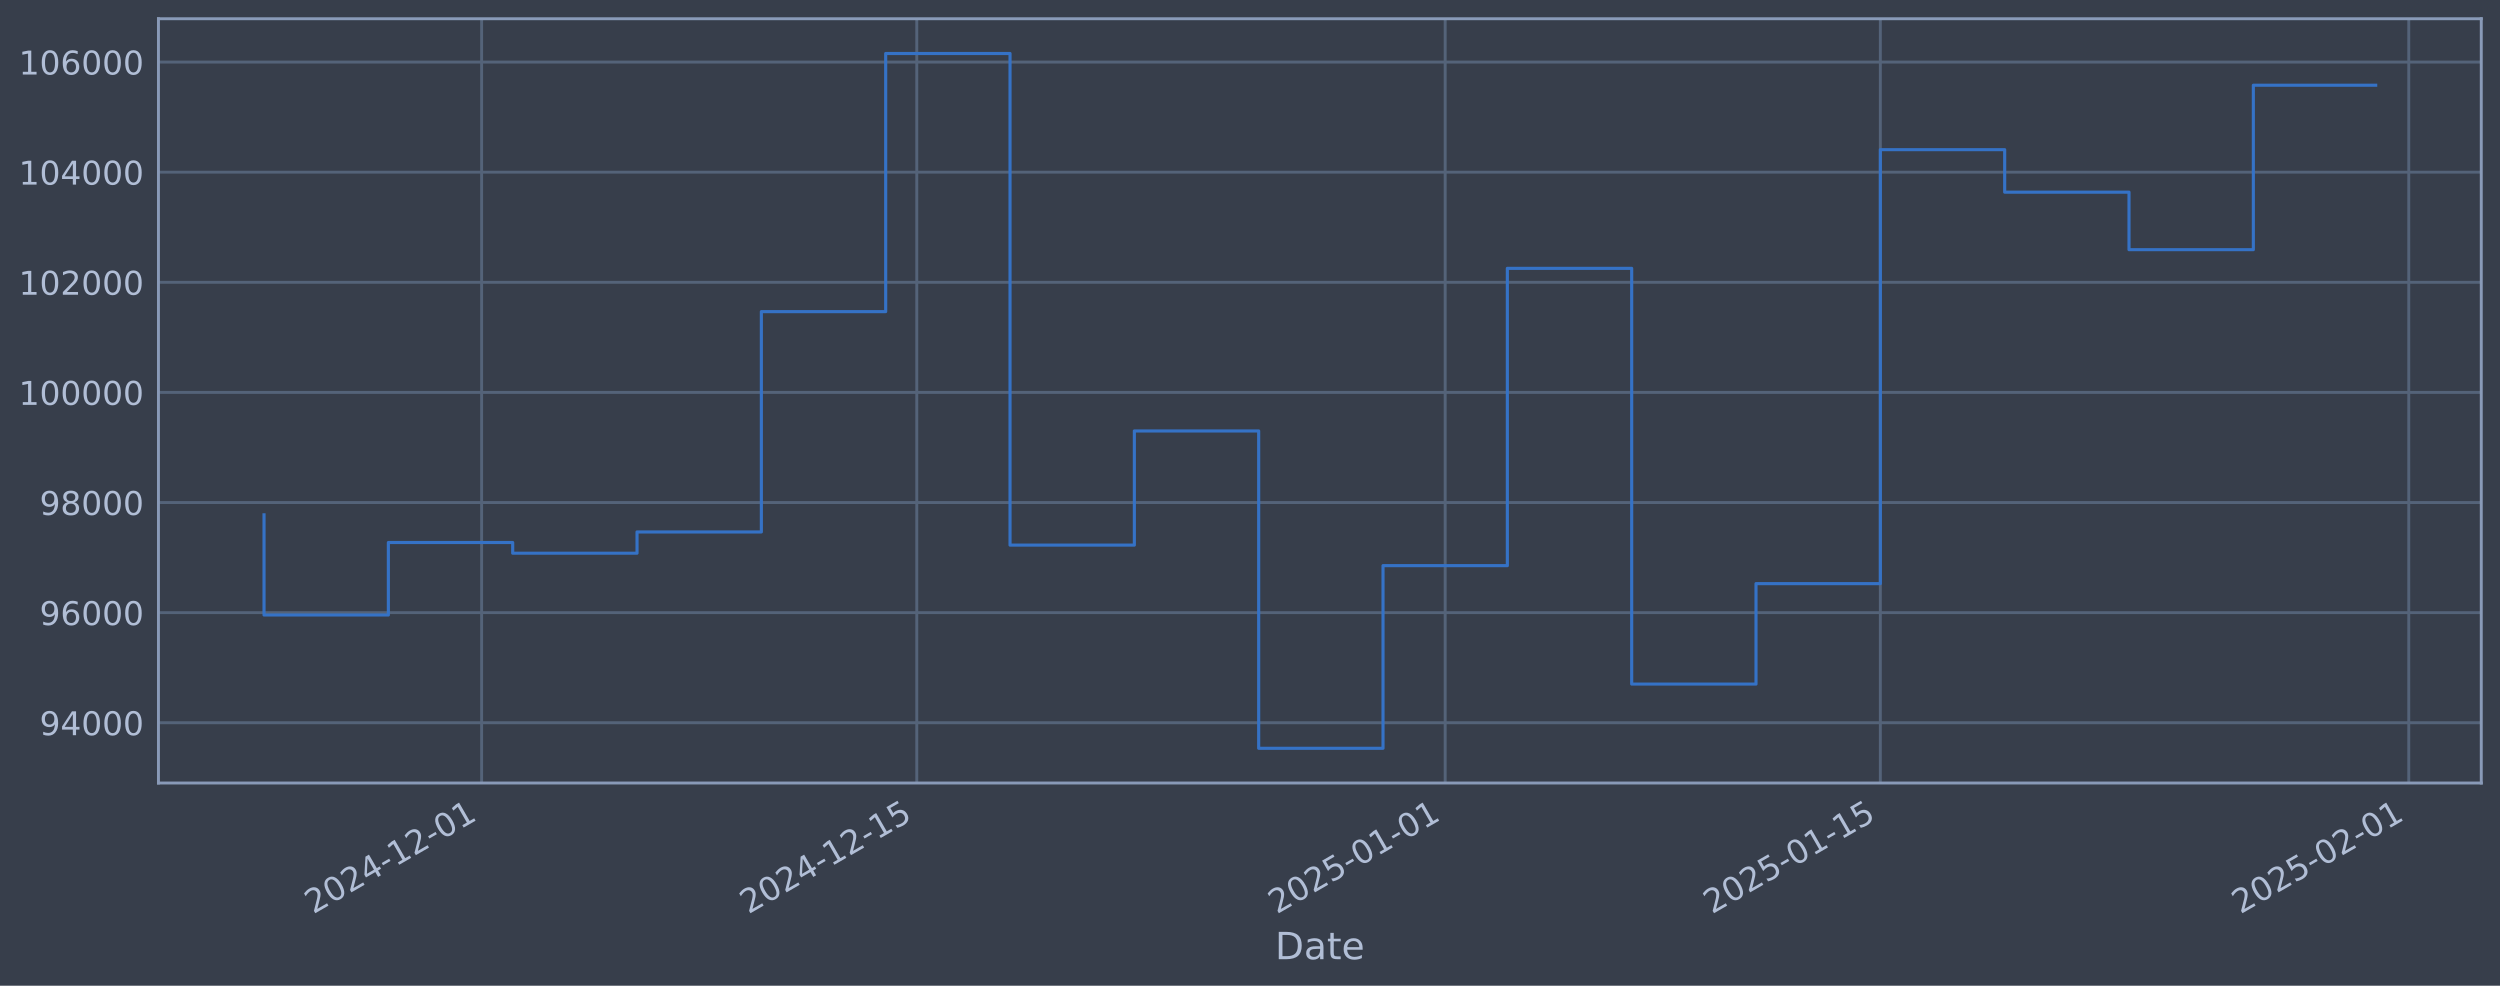
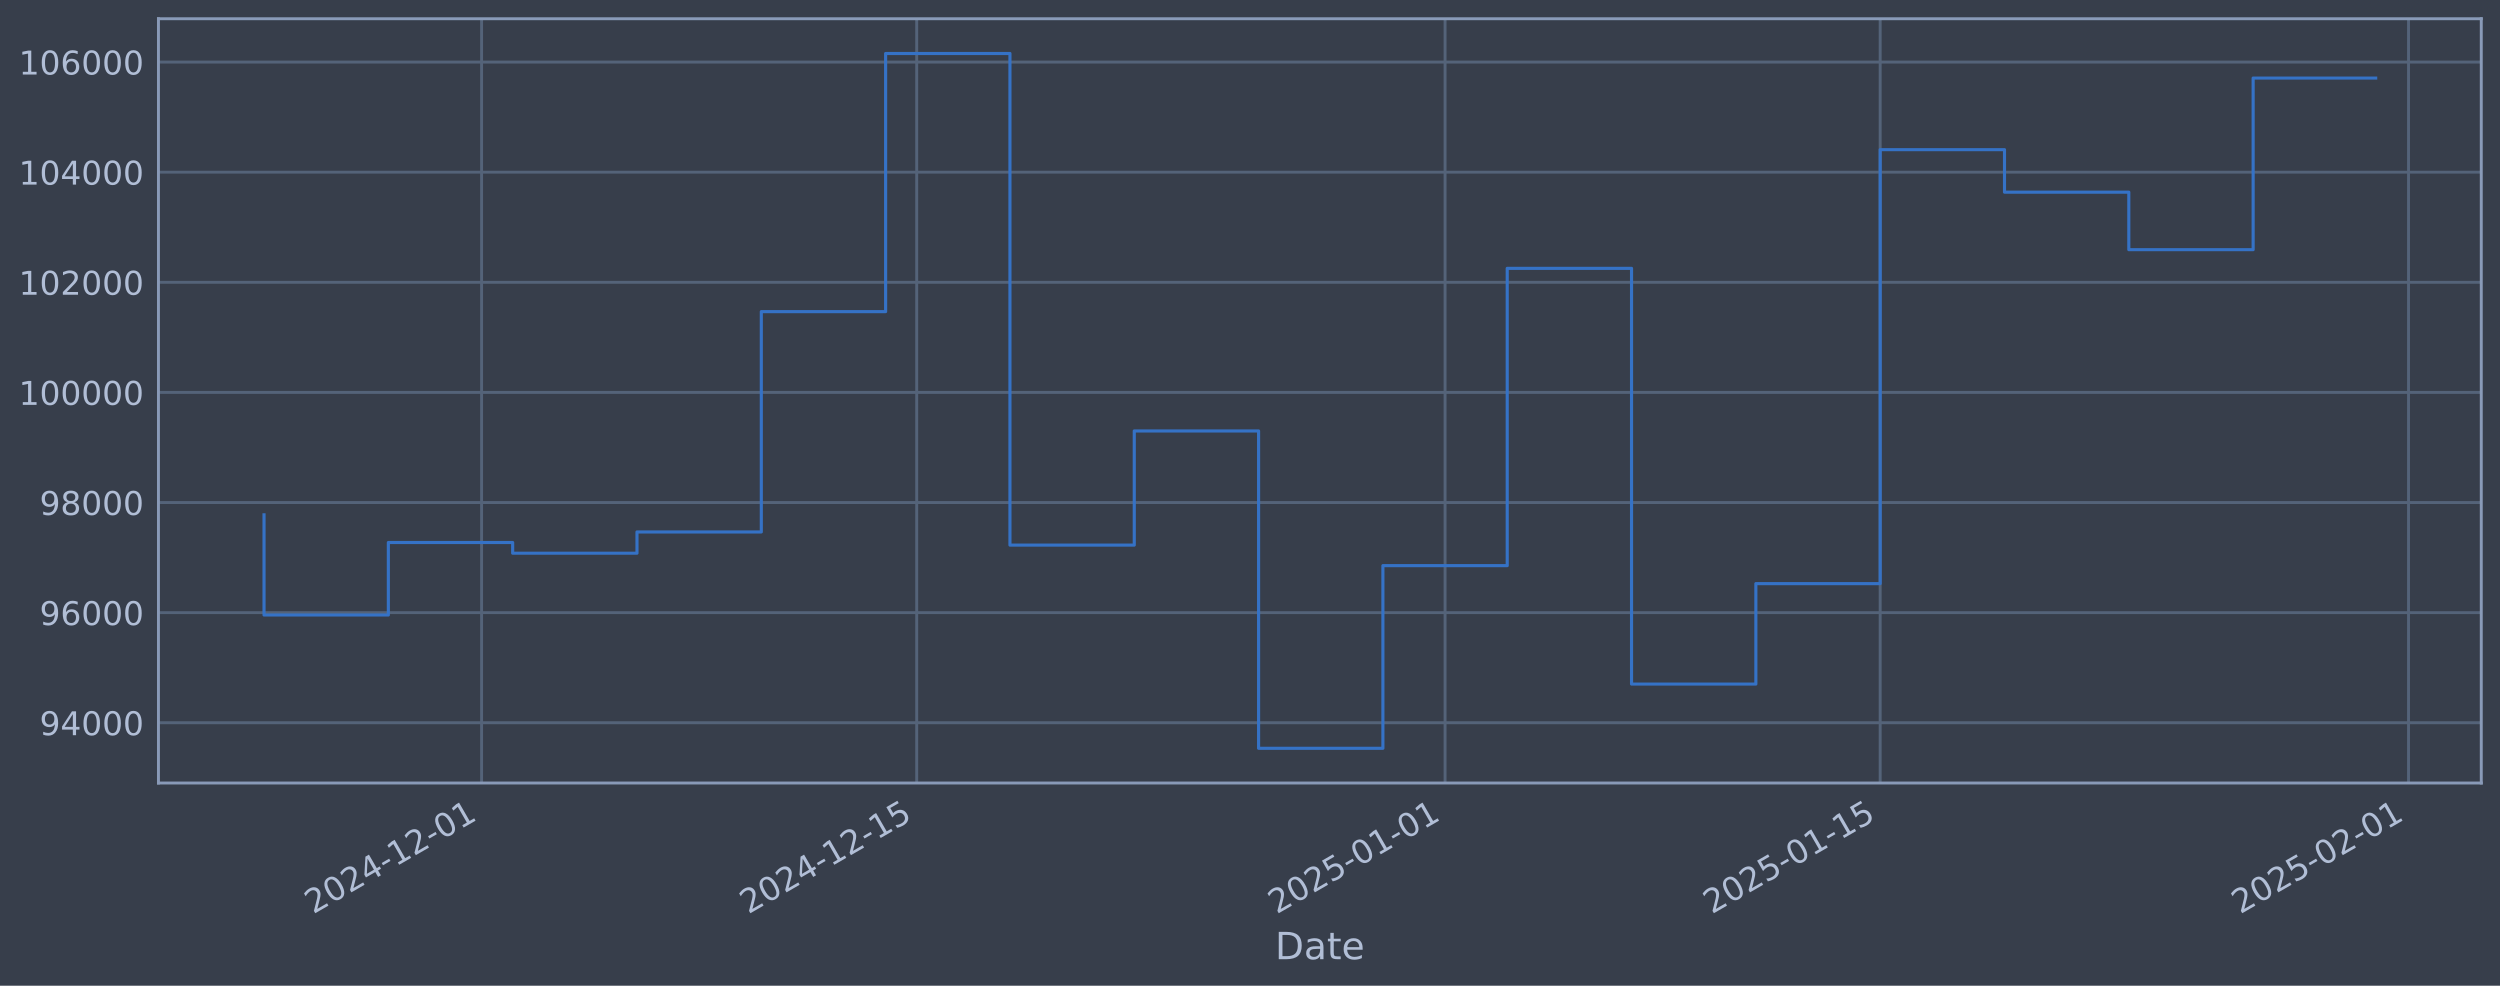
<svg xmlns="http://www.w3.org/2000/svg" xmlns:xlink="http://www.w3.org/1999/xlink" width="960.9pt" height="378.87pt" viewBox="0 0 960.9 378.87" version="1.1">
  <defs>
    <style type="text/css">*{stroke-linejoin: round; stroke-linecap: butt}</style>
  </defs>
  <g id="figure_1">
    <g id="patch_1">
      <path d="M 0 378.87  L 960.9 378.87  L 960.9 0  L 0 0  z " style="fill: #373e4b" />
    </g>
    <g id="axes_1">
      <g id="patch_2">
        <path d="M 60.901 300.96  L 953.701 300.96  L 953.701 7.2  L 60.901 7.2  z " style="fill: #373e4b" />
      </g>
      <g id="matplotlib.axis_1">
        <g id="xtick_1">
          <g id="line2d_1">
-             <path d="M 185.112 300.96  L 185.112 7.2  " clip-path="url(#pc296078105)" style="fill: none; stroke: #546379; stroke-width: 1.12; stroke-linecap: square" />
+             <path d="M 185.103 300.96  L 185.103 7.2  " clip-path="url(#p63370fd556)" style="fill: none; stroke: #546379; stroke-width: 1.12; stroke-linecap: square" />
          </g>
          <g id="line2d_2" />
          <g id="text_1">
-             <g style="fill: #b1bed6" transform="translate(120.3862 351.4642) rotate(-30) scale(0.126 -0.126)">
+             <g style="fill: #b1bed6" transform="translate(120.3776 351.4642) rotate(-30) scale(0.126 -0.126)">
              <defs>
                <path id="DejaVuSans-32" d="M 1228 531  L 3431 531  L 3431 0  L 469 0  L 469 531  Q 828 903 1448 1529  Q 2069 2156 2228 2338  Q 2531 2678 2651 2914  Q 2772 3150 2772 3378  Q 2772 3750 2511 3984  Q 2250 4219 1831 4219  Q 1534 4219 1204 4116  Q 875 4013 500 3803  L 500 4441  Q 881 4594 1212 4672  Q 1544 4750 1819 4750  Q 2544 4750 2975 4387  Q 3406 4025 3406 3419  Q 3406 3131 3298 2873  Q 3191 2616 2906 2266  Q 2828 2175 2409 1742  Q 1991 1309 1228 531  z " transform="scale(0.015625)" />
                <path id="DejaVuSans-30" d="M 2034 4250  Q 1547 4250 1301 3770  Q 1056 3291 1056 2328  Q 1056 1369 1301 889  Q 1547 409 2034 409  Q 2525 409 2770 889  Q 3016 1369 3016 2328  Q 3016 3291 2770 3770  Q 2525 4250 2034 4250  z M 2034 4750  Q 2819 4750 3233 4129  Q 3647 3509 3647 2328  Q 3647 1150 3233 529  Q 2819 -91 2034 -91  Q 1250 -91 836 529  Q 422 1150 422 2328  Q 422 3509 836 4129  Q 1250 4750 2034 4750  z " transform="scale(0.015625)" />
                <path id="DejaVuSans-34" d="M 2419 4116  L 825 1625  L 2419 1625  L 2419 4116  z M 2253 4666  L 3047 4666  L 3047 1625  L 3713 1625  L 3713 1100  L 3047 1100  L 3047 0  L 2419 0  L 2419 1100  L 313 1100  L 313 1709  L 2253 4666  z " transform="scale(0.015625)" />
                <path id="DejaVuSans-2d" d="M 313 2009  L 1997 2009  L 1997 1497  L 313 1497  L 313 2009  z " transform="scale(0.015625)" />
                <path id="DejaVuSans-31" d="M 794 531  L 1825 531  L 1825 4091  L 703 3866  L 703 4441  L 1819 4666  L 2450 4666  L 2450 531  L 3481 531  L 3481 0  L 794 0  L 794 531  z " transform="scale(0.015625)" />
              </defs>
              <use xlink:href="#DejaVuSans-32" />
              <use xlink:href="#DejaVuSans-30" transform="translate(63.62305 0)" />
              <use xlink:href="#DejaVuSans-32" transform="translate(127.2461 0)" />
              <use xlink:href="#DejaVuSans-34" transform="translate(190.8691 0)" />
              <use xlink:href="#DejaVuSans-2d" transform="translate(254.4922 0)" />
              <use xlink:href="#DejaVuSans-31" transform="translate(290.5762 0)" />
              <use xlink:href="#DejaVuSans-32" transform="translate(354.1992 0)" />
              <use xlink:href="#DejaVuSans-2d" transform="translate(417.8223 0)" />
              <use xlink:href="#DejaVuSans-30" transform="translate(453.9062 0)" />
              <use xlink:href="#DejaVuSans-31" transform="translate(517.5293 0)" />
            </g>
          </g>
        </g>
        <g id="xtick_2">
          <g id="line2d_3">
-             <path d="M 352.37 300.96  L 352.37 7.2  " clip-path="url(#pc296078105)" style="fill: none; stroke: #546379; stroke-width: 1.12; stroke-linecap: square" />
+             <path d="M 352.345 300.96  L 352.345 7.2  " clip-path="url(#p63370fd556)" style="fill: none; stroke: #546379; stroke-width: 1.12; stroke-linecap: square" />
          </g>
          <g id="line2d_4" />
          <g id="text_2">
-             <g style="fill: #b1bed6" transform="translate(287.6449 351.4642) rotate(-30) scale(0.126 -0.126)">
+             <g style="fill: #b1bed6" transform="translate(287.6193 351.4642) rotate(-30) scale(0.126 -0.126)">
              <defs>
                <path id="DejaVuSans-35" d="M 691 4666  L 3169 4666  L 3169 4134  L 1269 4134  L 1269 2991  Q 1406 3038 1543 3061  Q 1681 3084 1819 3084  Q 2600 3084 3056 2656  Q 3513 2228 3513 1497  Q 3513 744 3044 326  Q 2575 -91 1722 -91  Q 1428 -91 1123 -41  Q 819 9 494 109  L 494 744  Q 775 591 1075 516  Q 1375 441 1709 441  Q 2250 441 2565 725  Q 2881 1009 2881 1497  Q 2881 1984 2565 2268  Q 2250 2553 1709 2553  Q 1456 2553 1204 2497  Q 953 2441 691 2322  L 691 4666  z " transform="scale(0.015625)" />
              </defs>
              <use xlink:href="#DejaVuSans-32" />
              <use xlink:href="#DejaVuSans-30" transform="translate(63.62305 0)" />
              <use xlink:href="#DejaVuSans-32" transform="translate(127.2461 0)" />
              <use xlink:href="#DejaVuSans-34" transform="translate(190.8691 0)" />
              <use xlink:href="#DejaVuSans-2d" transform="translate(254.4922 0)" />
              <use xlink:href="#DejaVuSans-31" transform="translate(290.5762 0)" />
              <use xlink:href="#DejaVuSans-32" transform="translate(354.1992 0)" />
              <use xlink:href="#DejaVuSans-2d" transform="translate(417.8223 0)" />
              <use xlink:href="#DejaVuSans-31" transform="translate(453.9062 0)" />
              <use xlink:href="#DejaVuSans-35" transform="translate(517.5293 0)" />
            </g>
          </g>
        </g>
        <g id="xtick_3">
          <g id="line2d_5">
-             <path d="M 555.47 300.96  L 555.47 7.2  " clip-path="url(#pc296078105)" style="fill: none; stroke: #546379; stroke-width: 1.12; stroke-linecap: square" />
+             <path d="M 555.424 300.96  L 555.424 7.2  " clip-path="url(#p63370fd556)" style="fill: none; stroke: #546379; stroke-width: 1.12; stroke-linecap: square" />
          </g>
          <g id="line2d_6" />
          <g id="text_3">
-             <g style="fill: #b1bed6" transform="translate(490.7447 351.4642) rotate(-30) scale(0.126 -0.126)">
+             <g style="fill: #b1bed6" transform="translate(490.6984 351.4642) rotate(-30) scale(0.126 -0.126)">
              <use xlink:href="#DejaVuSans-32" />
              <use xlink:href="#DejaVuSans-30" transform="translate(63.62305 0)" />
              <use xlink:href="#DejaVuSans-32" transform="translate(127.2461 0)" />
              <use xlink:href="#DejaVuSans-35" transform="translate(190.8691 0)" />
              <use xlink:href="#DejaVuSans-2d" transform="translate(254.4922 0)" />
              <use xlink:href="#DejaVuSans-30" transform="translate(290.5762 0)" />
              <use xlink:href="#DejaVuSans-31" transform="translate(354.1992 0)" />
              <use xlink:href="#DejaVuSans-2d" transform="translate(417.8223 0)" />
              <use xlink:href="#DejaVuSans-30" transform="translate(453.9062 0)" />
              <use xlink:href="#DejaVuSans-31" transform="translate(517.5293 0)" />
            </g>
          </g>
        </g>
        <g id="xtick_4">
          <g id="line2d_7">
-             <path d="M 722.729 300.96  L 722.729 7.2  " clip-path="url(#pc296078105)" style="fill: none; stroke: #546379; stroke-width: 1.12; stroke-linecap: square" />
+             <path d="M 722.666 300.96  L 722.666 7.2  " clip-path="url(#p63370fd556)" style="fill: none; stroke: #546379; stroke-width: 1.12; stroke-linecap: square" />
          </g>
          <g id="line2d_8" />
          <g id="text_4">
-             <g style="fill: #b1bed6" transform="translate(658.0034 351.4642) rotate(-30) scale(0.126 -0.126)">
+             <g style="fill: #b1bed6" transform="translate(657.9401 351.4642) rotate(-30) scale(0.126 -0.126)">
              <use xlink:href="#DejaVuSans-32" />
              <use xlink:href="#DejaVuSans-30" transform="translate(63.62305 0)" />
              <use xlink:href="#DejaVuSans-32" transform="translate(127.2461 0)" />
              <use xlink:href="#DejaVuSans-35" transform="translate(190.8691 0)" />
              <use xlink:href="#DejaVuSans-2d" transform="translate(254.4922 0)" />
              <use xlink:href="#DejaVuSans-30" transform="translate(290.5762 0)" />
              <use xlink:href="#DejaVuSans-31" transform="translate(354.1992 0)" />
              <use xlink:href="#DejaVuSans-2d" transform="translate(417.8223 0)" />
              <use xlink:href="#DejaVuSans-31" transform="translate(453.9062 0)" />
              <use xlink:href="#DejaVuSans-35" transform="translate(517.5293 0)" />
            </g>
          </g>
        </g>
        <g id="xtick_5">
          <g id="line2d_9">
-             <path d="M 925.829 300.96  L 925.829 7.2  " clip-path="url(#pc296078105)" style="fill: none; stroke: #546379; stroke-width: 1.12; stroke-linecap: square" />
+             <path d="M 925.745 300.96  L 925.745 7.2  " clip-path="url(#p63370fd556)" style="fill: none; stroke: #546379; stroke-width: 1.12; stroke-linecap: square" />
          </g>
          <g id="line2d_10" />
          <g id="text_5">
-             <g style="fill: #b1bed6" transform="translate(861.1032 351.4642) rotate(-30) scale(0.126 -0.126)">
+             <g style="fill: #b1bed6" transform="translate(861.0193 351.4642) rotate(-30) scale(0.126 -0.126)">
              <use xlink:href="#DejaVuSans-32" />
              <use xlink:href="#DejaVuSans-30" transform="translate(63.62305 0)" />
              <use xlink:href="#DejaVuSans-32" transform="translate(127.2461 0)" />
              <use xlink:href="#DejaVuSans-35" transform="translate(190.8691 0)" />
              <use xlink:href="#DejaVuSans-2d" transform="translate(254.4922 0)" />
              <use xlink:href="#DejaVuSans-30" transform="translate(290.5762 0)" />
              <use xlink:href="#DejaVuSans-32" transform="translate(354.1992 0)" />
              <use xlink:href="#DejaVuSans-2d" transform="translate(417.8223 0)" />
              <use xlink:href="#DejaVuSans-30" transform="translate(453.9062 0)" />
              <use xlink:href="#DejaVuSans-31" transform="translate(517.5293 0)" />
            </g>
          </g>
        </g>
        <g id="text_6">
          <g style="fill: #b1bed6" transform="translate(490.0914 368.6753) scale(0.144 -0.144)">
            <defs>
              <path id="DejaVuSans-44" d="M 1259 4147  L 1259 519  L 2022 519  Q 2988 519 3436 956  Q 3884 1394 3884 2338  Q 3884 3275 3436 3711  Q 2988 4147 2022 4147  L 1259 4147  z M 628 4666  L 1925 4666  Q 3281 4666 3915 4102  Q 4550 3538 4550 2338  Q 4550 1131 3912 565  Q 3275 0 1925 0  L 628 0  L 628 4666  z " transform="scale(0.015625)" />
              <path id="DejaVuSans-61" d="M 2194 1759  Q 1497 1759 1228 1600  Q 959 1441 959 1056  Q 959 750 1161 570  Q 1363 391 1709 391  Q 2188 391 2477 730  Q 2766 1069 2766 1631  L 2766 1759  L 2194 1759  z M 3341 1997  L 3341 0  L 2766 0  L 2766 531  Q 2569 213 2275 61  Q 1981 -91 1556 -91  Q 1019 -91 701 211  Q 384 513 384 1019  Q 384 1609 779 1909  Q 1175 2209 1959 2209  L 2766 2209  L 2766 2266  Q 2766 2663 2505 2880  Q 2244 3097 1772 3097  Q 1472 3097 1187 3025  Q 903 2953 641 2809  L 641 3341  Q 956 3463 1253 3523  Q 1550 3584 1831 3584  Q 2591 3584 2966 3190  Q 3341 2797 3341 1997  z " transform="scale(0.015625)" />
              <path id="DejaVuSans-74" d="M 1172 4494  L 1172 3500  L 2356 3500  L 2356 3053  L 1172 3053  L 1172 1153  Q 1172 725 1289 603  Q 1406 481 1766 481  L 2356 481  L 2356 0  L 1766 0  Q 1100 0 847 248  Q 594 497 594 1153  L 594 3053  L 172 3053  L 172 3500  L 594 3500  L 594 4494  L 1172 4494  z " transform="scale(0.015625)" />
              <path id="DejaVuSans-65" d="M 3597 1894  L 3597 1613  L 953 1613  Q 991 1019 1311 708  Q 1631 397 2203 397  Q 2534 397 2845 478  Q 3156 559 3463 722  L 3463 178  Q 3153 47 2828 -22  Q 2503 -91 2169 -91  Q 1331 -91 842 396  Q 353 884 353 1716  Q 353 2575 817 3079  Q 1281 3584 2069 3584  Q 2775 3584 3186 3129  Q 3597 2675 3597 1894  z M 3022 2063  Q 3016 2534 2758 2815  Q 2500 3097 2075 3097  Q 1594 3097 1305 2825  Q 1016 2553 972 2059  L 3022 2063  z " transform="scale(0.015625)" />
            </defs>
            <use xlink:href="#DejaVuSans-44" />
            <use xlink:href="#DejaVuSans-61" transform="translate(77.00195 0)" />
            <use xlink:href="#DejaVuSans-74" transform="translate(138.2812 0)" />
            <use xlink:href="#DejaVuSans-65" transform="translate(177.4902 0)" />
          </g>
        </g>
      </g>
      <g id="matplotlib.axis_2">
        <g id="ytick_1">
          <g id="line2d_11">
-             <path d="M 60.901 277.797  L 953.701 277.797  " clip-path="url(#pc296078105)" style="fill: none; stroke: #546379; stroke-width: 1.12; stroke-linecap: square" />
+             <path d="M 60.901 277.797  L 953.701 277.797  " clip-path="url(#p63370fd556)" style="fill: none; stroke: #546379; stroke-width: 1.12; stroke-linecap: square" />
          </g>
          <g id="line2d_12" />
          <g id="text_7">
            <g style="fill: #b1bed6" transform="translate(15.21675 282.5841) scale(0.126 -0.126)">
              <defs>
                <path id="DejaVuSans-39" d="M 703 97  L 703 672  Q 941 559 1184 500  Q 1428 441 1663 441  Q 2288 441 2617 861  Q 2947 1281 2994 2138  Q 2813 1869 2534 1725  Q 2256 1581 1919 1581  Q 1219 1581 811 2004  Q 403 2428 403 3163  Q 403 3881 828 4315  Q 1253 4750 1959 4750  Q 2769 4750 3195 4129  Q 3622 3509 3622 2328  Q 3622 1225 3098 567  Q 2575 -91 1691 -91  Q 1453 -91 1209 -44  Q 966 3 703 97  z M 1959 2075  Q 2384 2075 2632 2365  Q 2881 2656 2881 3163  Q 2881 3666 2632 3958  Q 2384 4250 1959 4250  Q 1534 4250 1286 3958  Q 1038 3666 1038 3163  Q 1038 2656 1286 2365  Q 1534 2075 1959 2075  z " transform="scale(0.015625)" />
              </defs>
              <use xlink:href="#DejaVuSans-39" />
              <use xlink:href="#DejaVuSans-34" transform="translate(63.62305 0)" />
              <use xlink:href="#DejaVuSans-30" transform="translate(127.2461 0)" />
              <use xlink:href="#DejaVuSans-30" transform="translate(190.8691 0)" />
              <use xlink:href="#DejaVuSans-30" transform="translate(254.4922 0)" />
            </g>
          </g>
        </g>
        <g id="ytick_2">
          <g id="line2d_13">
-             <path d="M 60.901 235.473  L 953.701 235.473  " clip-path="url(#pc296078105)" style="fill: none; stroke: #546379; stroke-width: 1.12; stroke-linecap: square" />
+             <path d="M 60.901 235.473  L 953.701 235.473  " clip-path="url(#p63370fd556)" style="fill: none; stroke: #546379; stroke-width: 1.12; stroke-linecap: square" />
          </g>
          <g id="line2d_14" />
          <g id="text_8">
            <g style="fill: #b1bed6" transform="translate(15.21675 240.2602) scale(0.126 -0.126)">
              <defs>
                <path id="DejaVuSans-36" d="M 2113 2584  Q 1688 2584 1439 2293  Q 1191 2003 1191 1497  Q 1191 994 1439 701  Q 1688 409 2113 409  Q 2538 409 2786 701  Q 3034 994 3034 1497  Q 3034 2003 2786 2293  Q 2538 2584 2113 2584  z M 3366 4563  L 3366 3988  Q 3128 4100 2886 4159  Q 2644 4219 2406 4219  Q 1781 4219 1451 3797  Q 1122 3375 1075 2522  Q 1259 2794 1537 2939  Q 1816 3084 2150 3084  Q 2853 3084 3261 2657  Q 3669 2231 3669 1497  Q 3669 778 3244 343  Q 2819 -91 2113 -91  Q 1303 -91 875 529  Q 447 1150 447 2328  Q 447 3434 972 4092  Q 1497 4750 2381 4750  Q 2619 4750 2861 4703  Q 3103 4656 3366 4563  z " transform="scale(0.015625)" />
              </defs>
              <use xlink:href="#DejaVuSans-39" />
              <use xlink:href="#DejaVuSans-36" transform="translate(63.62305 0)" />
              <use xlink:href="#DejaVuSans-30" transform="translate(127.2461 0)" />
              <use xlink:href="#DejaVuSans-30" transform="translate(190.8691 0)" />
              <use xlink:href="#DejaVuSans-30" transform="translate(254.4922 0)" />
            </g>
          </g>
        </g>
        <g id="ytick_3">
          <g id="line2d_15">
-             <path d="M 60.901 193.149  L 953.701 193.149  " clip-path="url(#pc296078105)" style="fill: none; stroke: #546379; stroke-width: 1.12; stroke-linecap: square" />
+             <path d="M 60.901 193.149  L 953.701 193.149  " clip-path="url(#p63370fd556)" style="fill: none; stroke: #546379; stroke-width: 1.12; stroke-linecap: square" />
          </g>
          <g id="line2d_16" />
          <g id="text_9">
            <g style="fill: #b1bed6" transform="translate(15.21675 197.9364) scale(0.126 -0.126)">
              <defs>
                <path id="DejaVuSans-38" d="M 2034 2216  Q 1584 2216 1326 1975  Q 1069 1734 1069 1313  Q 1069 891 1326 650  Q 1584 409 2034 409  Q 2484 409 2743 651  Q 3003 894 3003 1313  Q 3003 1734 2745 1975  Q 2488 2216 2034 2216  z M 1403 2484  Q 997 2584 770 2862  Q 544 3141 544 3541  Q 544 4100 942 4425  Q 1341 4750 2034 4750  Q 2731 4750 3128 4425  Q 3525 4100 3525 3541  Q 3525 3141 3298 2862  Q 3072 2584 2669 2484  Q 3125 2378 3379 2068  Q 3634 1759 3634 1313  Q 3634 634 3220 271  Q 2806 -91 2034 -91  Q 1263 -91 848 271  Q 434 634 434 1313  Q 434 1759 690 2068  Q 947 2378 1403 2484  z M 1172 3481  Q 1172 3119 1398 2916  Q 1625 2713 2034 2713  Q 2441 2713 2670 2916  Q 2900 3119 2900 3481  Q 2900 3844 2670 4047  Q 2441 4250 2034 4250  Q 1625 4250 1398 4047  Q 1172 3844 1172 3481  z " transform="scale(0.015625)" />
              </defs>
              <use xlink:href="#DejaVuSans-39" />
              <use xlink:href="#DejaVuSans-38" transform="translate(63.62305 0)" />
              <use xlink:href="#DejaVuSans-30" transform="translate(127.2461 0)" />
              <use xlink:href="#DejaVuSans-30" transform="translate(190.8691 0)" />
              <use xlink:href="#DejaVuSans-30" transform="translate(254.4922 0)" />
            </g>
          </g>
        </g>
        <g id="ytick_4">
          <g id="line2d_17">
-             <path d="M 60.901 150.826  L 953.701 150.826  " clip-path="url(#pc296078105)" style="fill: none; stroke: #546379; stroke-width: 1.12; stroke-linecap: square" />
+             <path d="M 60.901 150.826  L 953.701 150.826  " clip-path="url(#p63370fd556)" style="fill: none; stroke: #546379; stroke-width: 1.12; stroke-linecap: square" />
          </g>
          <g id="line2d_18" />
          <g id="text_10">
            <g style="fill: #b1bed6" transform="translate(7.2 155.6126) scale(0.126 -0.126)">
              <use xlink:href="#DejaVuSans-31" />
              <use xlink:href="#DejaVuSans-30" transform="translate(63.62305 0)" />
              <use xlink:href="#DejaVuSans-30" transform="translate(127.2461 0)" />
              <use xlink:href="#DejaVuSans-30" transform="translate(190.8691 0)" />
              <use xlink:href="#DejaVuSans-30" transform="translate(254.4922 0)" />
              <use xlink:href="#DejaVuSans-30" transform="translate(318.1152 0)" />
            </g>
          </g>
        </g>
        <g id="ytick_5">
          <g id="line2d_19">
-             <path d="M 60.901 108.502  L 953.701 108.502  " clip-path="url(#pc296078105)" style="fill: none; stroke: #546379; stroke-width: 1.12; stroke-linecap: square" />
+             <path d="M 60.901 108.502  L 953.701 108.502  " clip-path="url(#p63370fd556)" style="fill: none; stroke: #546379; stroke-width: 1.12; stroke-linecap: square" />
          </g>
          <g id="line2d_20" />
          <g id="text_11">
            <g style="fill: #b1bed6" transform="translate(7.2 113.2888) scale(0.126 -0.126)">
              <use xlink:href="#DejaVuSans-31" />
              <use xlink:href="#DejaVuSans-30" transform="translate(63.62305 0)" />
              <use xlink:href="#DejaVuSans-32" transform="translate(127.2461 0)" />
              <use xlink:href="#DejaVuSans-30" transform="translate(190.8691 0)" />
              <use xlink:href="#DejaVuSans-30" transform="translate(254.4922 0)" />
              <use xlink:href="#DejaVuSans-30" transform="translate(318.1152 0)" />
            </g>
          </g>
        </g>
        <g id="ytick_6">
          <g id="line2d_21">
-             <path d="M 60.901 66.178  L 953.701 66.178  " clip-path="url(#pc296078105)" style="fill: none; stroke: #546379; stroke-width: 1.12; stroke-linecap: square" />
+             <path d="M 60.901 66.178  L 953.701 66.178  " clip-path="url(#p63370fd556)" style="fill: none; stroke: #546379; stroke-width: 1.12; stroke-linecap: square" />
          </g>
          <g id="line2d_22" />
          <g id="text_12">
            <g style="fill: #b1bed6" transform="translate(7.2 70.96502) scale(0.126 -0.126)">
              <use xlink:href="#DejaVuSans-31" />
              <use xlink:href="#DejaVuSans-30" transform="translate(63.62305 0)" />
              <use xlink:href="#DejaVuSans-34" transform="translate(127.2461 0)" />
              <use xlink:href="#DejaVuSans-30" transform="translate(190.8691 0)" />
              <use xlink:href="#DejaVuSans-30" transform="translate(254.4922 0)" />
              <use xlink:href="#DejaVuSans-30" transform="translate(318.1152 0)" />
            </g>
          </g>
        </g>
        <g id="ytick_7">
          <g id="line2d_23">
-             <path d="M 60.901 23.854  L 953.701 23.854  " clip-path="url(#pc296078105)" style="fill: none; stroke: #546379; stroke-width: 1.12; stroke-linecap: square" />
+             <path d="M 60.901 23.854  L 953.701 23.854  " clip-path="url(#p63370fd556)" style="fill: none; stroke: #546379; stroke-width: 1.12; stroke-linecap: square" />
          </g>
          <g id="line2d_24" />
          <g id="text_13">
            <g style="fill: #b1bed6" transform="translate(7.2 28.64121) scale(0.126 -0.126)">
              <use xlink:href="#DejaVuSans-31" />
              <use xlink:href="#DejaVuSans-30" transform="translate(63.62305 0)" />
              <use xlink:href="#DejaVuSans-36" transform="translate(127.2461 0)" />
              <use xlink:href="#DejaVuSans-30" transform="translate(190.8691 0)" />
              <use xlink:href="#DejaVuSans-30" transform="translate(254.4922 0)" />
              <use xlink:href="#DejaVuSans-30" transform="translate(318.1152 0)" />
            </g>
          </g>
        </g>
      </g>
      <g id="line2d_25">
-         <path d="M 101.482 197.87  L 101.482 236.383  L 149.271 236.383  L 149.271 208.521  L 197.059 208.521  L 197.059 212.628  L 244.847 212.628  L 244.847 204.459  L 292.635 204.459  L 292.635 119.77  L 340.423 119.77  L 340.423 20.553  L 388.212 20.553  L 388.212 209.517  L 436 209.517  L 436 165.636  L 483.788 165.636  L 483.788 287.607  L 531.576 287.607  L 531.576 217.409  L 579.364 217.409  L 579.364 103.141  L 627.152 103.141  L 627.152 262.927  L 674.941 262.927  L 674.941 224.318  L 722.729 224.318  L 722.729 57.525  L 770.517 57.525  L 770.517 73.859  L 818.305 73.859  L 818.305 95.961  L 866.093 95.961  L 866.093 32.765  L 913.119 32.765  " clip-path="url(#pc296078105)" style="fill: none; stroke: #3572c6; stroke-width: 1.2; stroke-linecap: square" />
+         <path d="M 101.482 197.87  L 101.482 236.383  L 149.266 236.383  L 149.266 208.521  L 197.049 208.521  L 197.049 212.628  L 244.832 212.628  L 244.832 204.459  L 292.616 204.459  L 292.616 119.77  L 340.399 119.77  L 340.399 20.553  L 388.182 20.553  L 388.182 209.517  L 435.966 209.517  L 435.966 165.636  L 483.749 165.636  L 483.749 287.607  L 531.532 287.607  L 531.532 217.409  L 579.316 217.409  L 579.316 103.141  L 627.099 103.141  L 627.099 262.927  L 674.882 262.927  L 674.882 224.318  L 722.666 224.318  L 722.666 57.525  L 770.449 57.525  L 770.449 73.859  L 818.232 73.859  L 818.232 95.961  L 866.016 95.961  L 866.016 30.005  L 913.119 30.005  " clip-path="url(#p63370fd556)" style="fill: none; stroke: #3572c6; stroke-width: 1.2; stroke-linecap: square" />
      </g>
      <g id="patch_3">
        <path d="M 60.901 300.96  L 60.901 7.2  " style="fill: none; stroke: #899ab8; stroke-width: 1.12; stroke-linejoin: miter; stroke-linecap: square" />
      </g>
      <g id="patch_4">
        <path d="M 953.701 300.96  L 953.701 7.2  " style="fill: none; stroke: #899ab8; stroke-width: 1.12; stroke-linejoin: miter; stroke-linecap: square" />
      </g>
      <g id="patch_5">
        <path d="M 60.901 300.96  L 953.701 300.96  " style="fill: none; stroke: #899ab8; stroke-width: 1.12; stroke-linejoin: miter; stroke-linecap: square" />
      </g>
      <g id="patch_6">
        <path d="M 60.901 7.2  L 953.701 7.2  " style="fill: none; stroke: #899ab8; stroke-width: 1.12; stroke-linejoin: miter; stroke-linecap: square" />
      </g>
    </g>
  </g>
  <defs>
-     <clipPath id="pc296078105">
+     <clipPath id="p63370fd556">
      <rect x="60.901" y="7.2" width="892.8" height="293.76" />
    </clipPath>
  </defs>
</svg>
